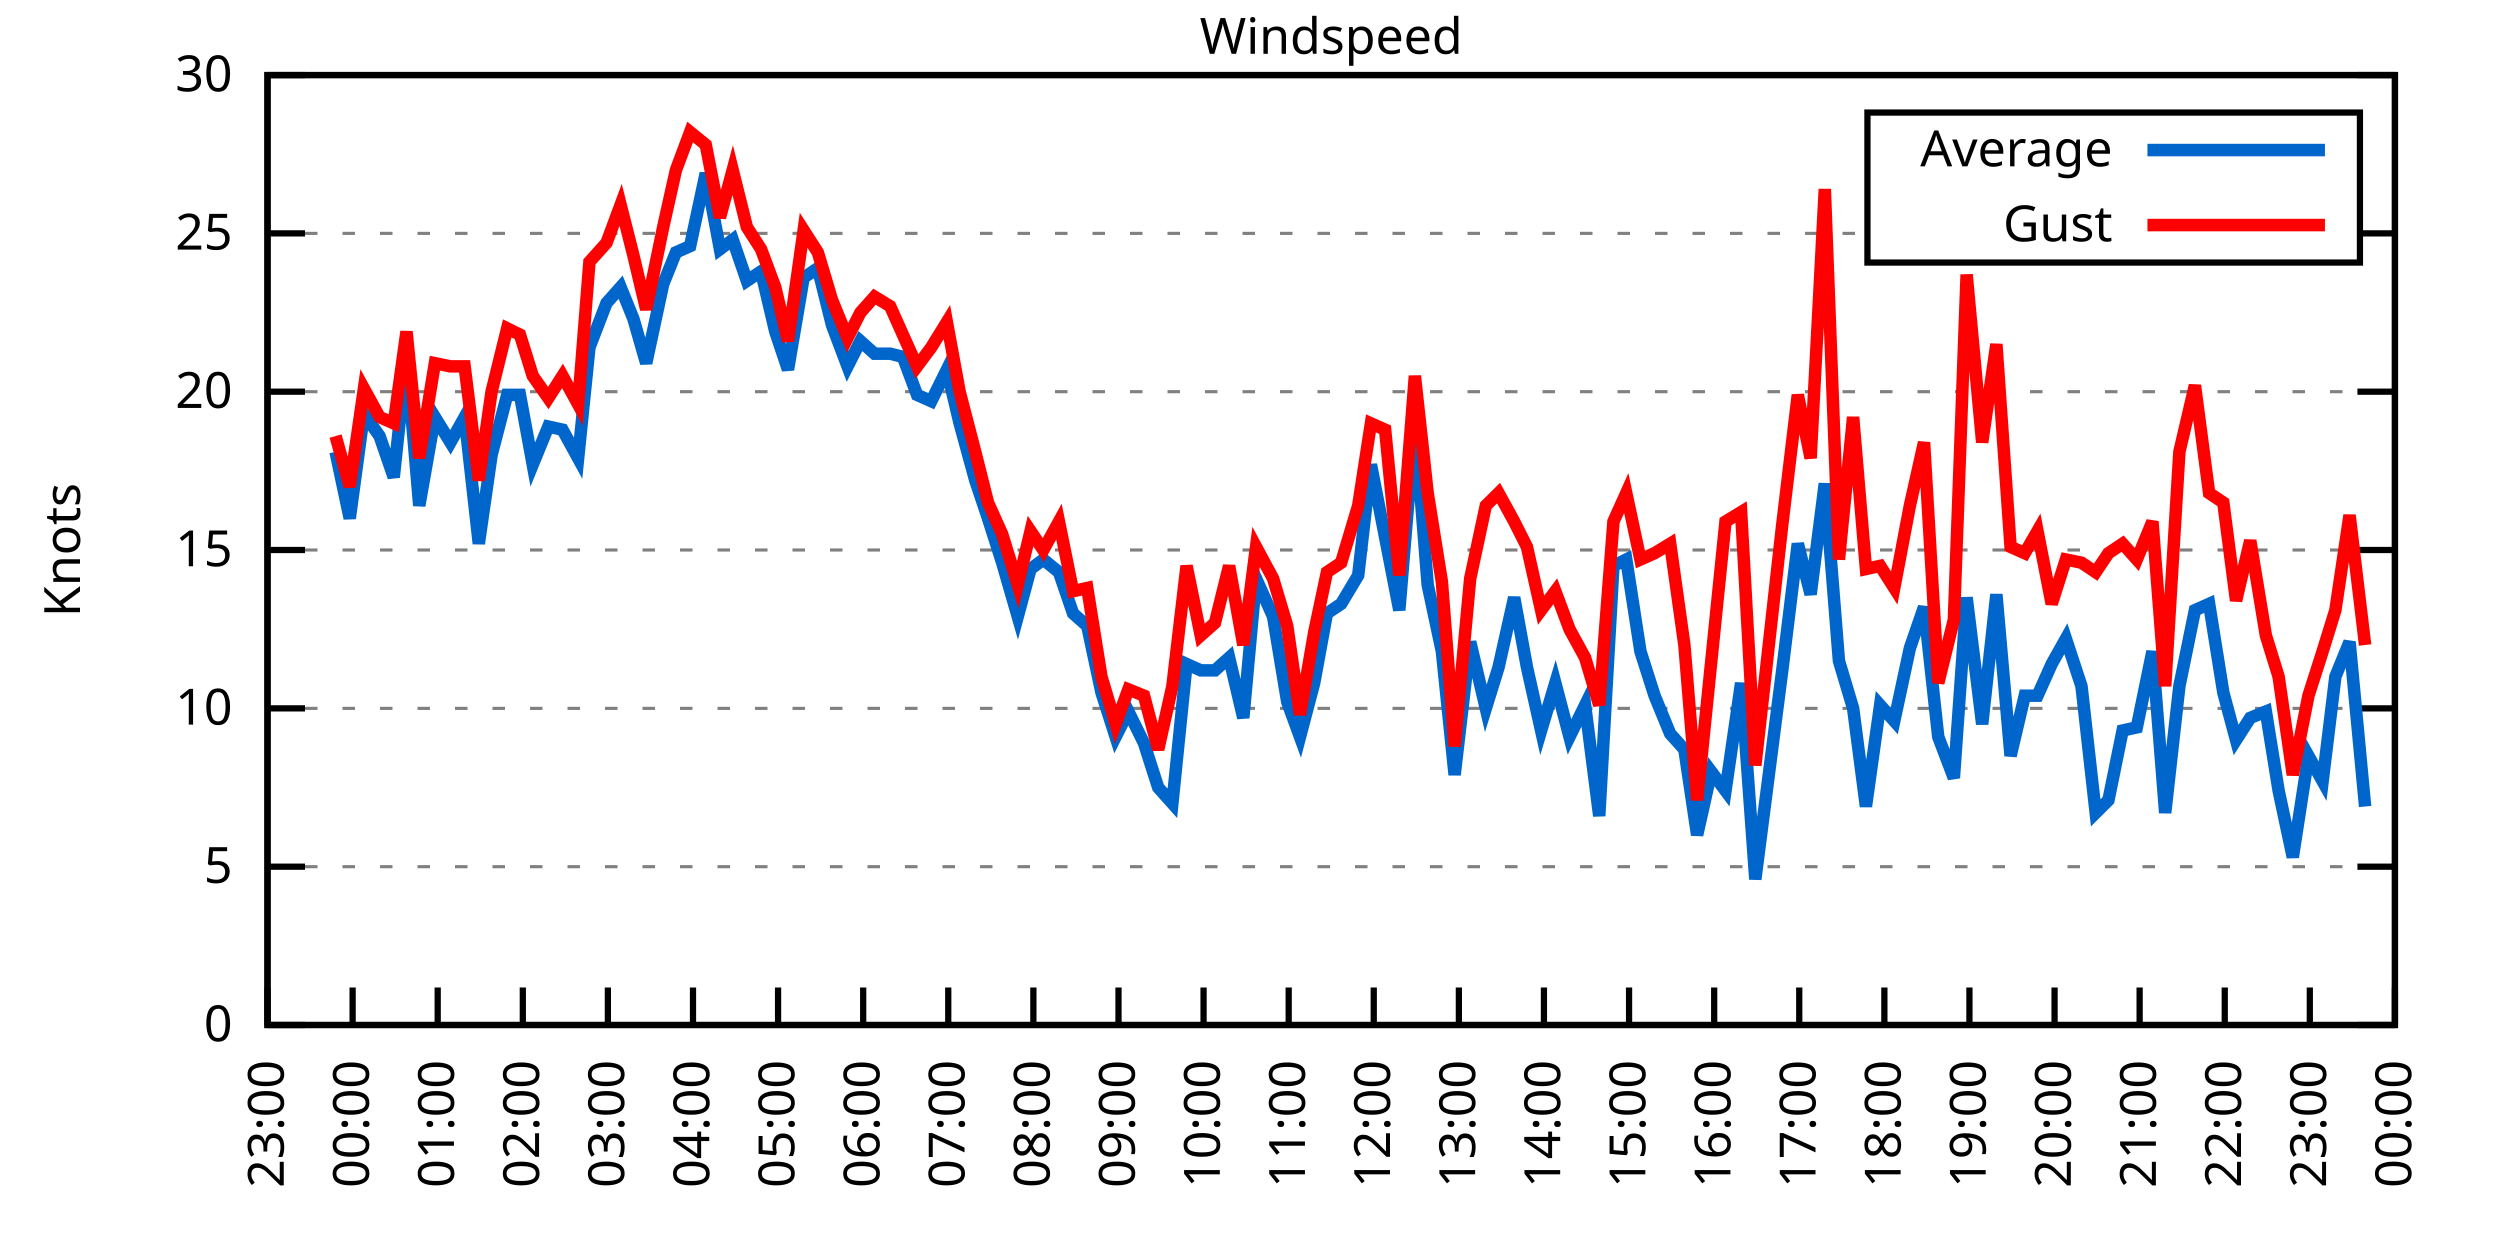
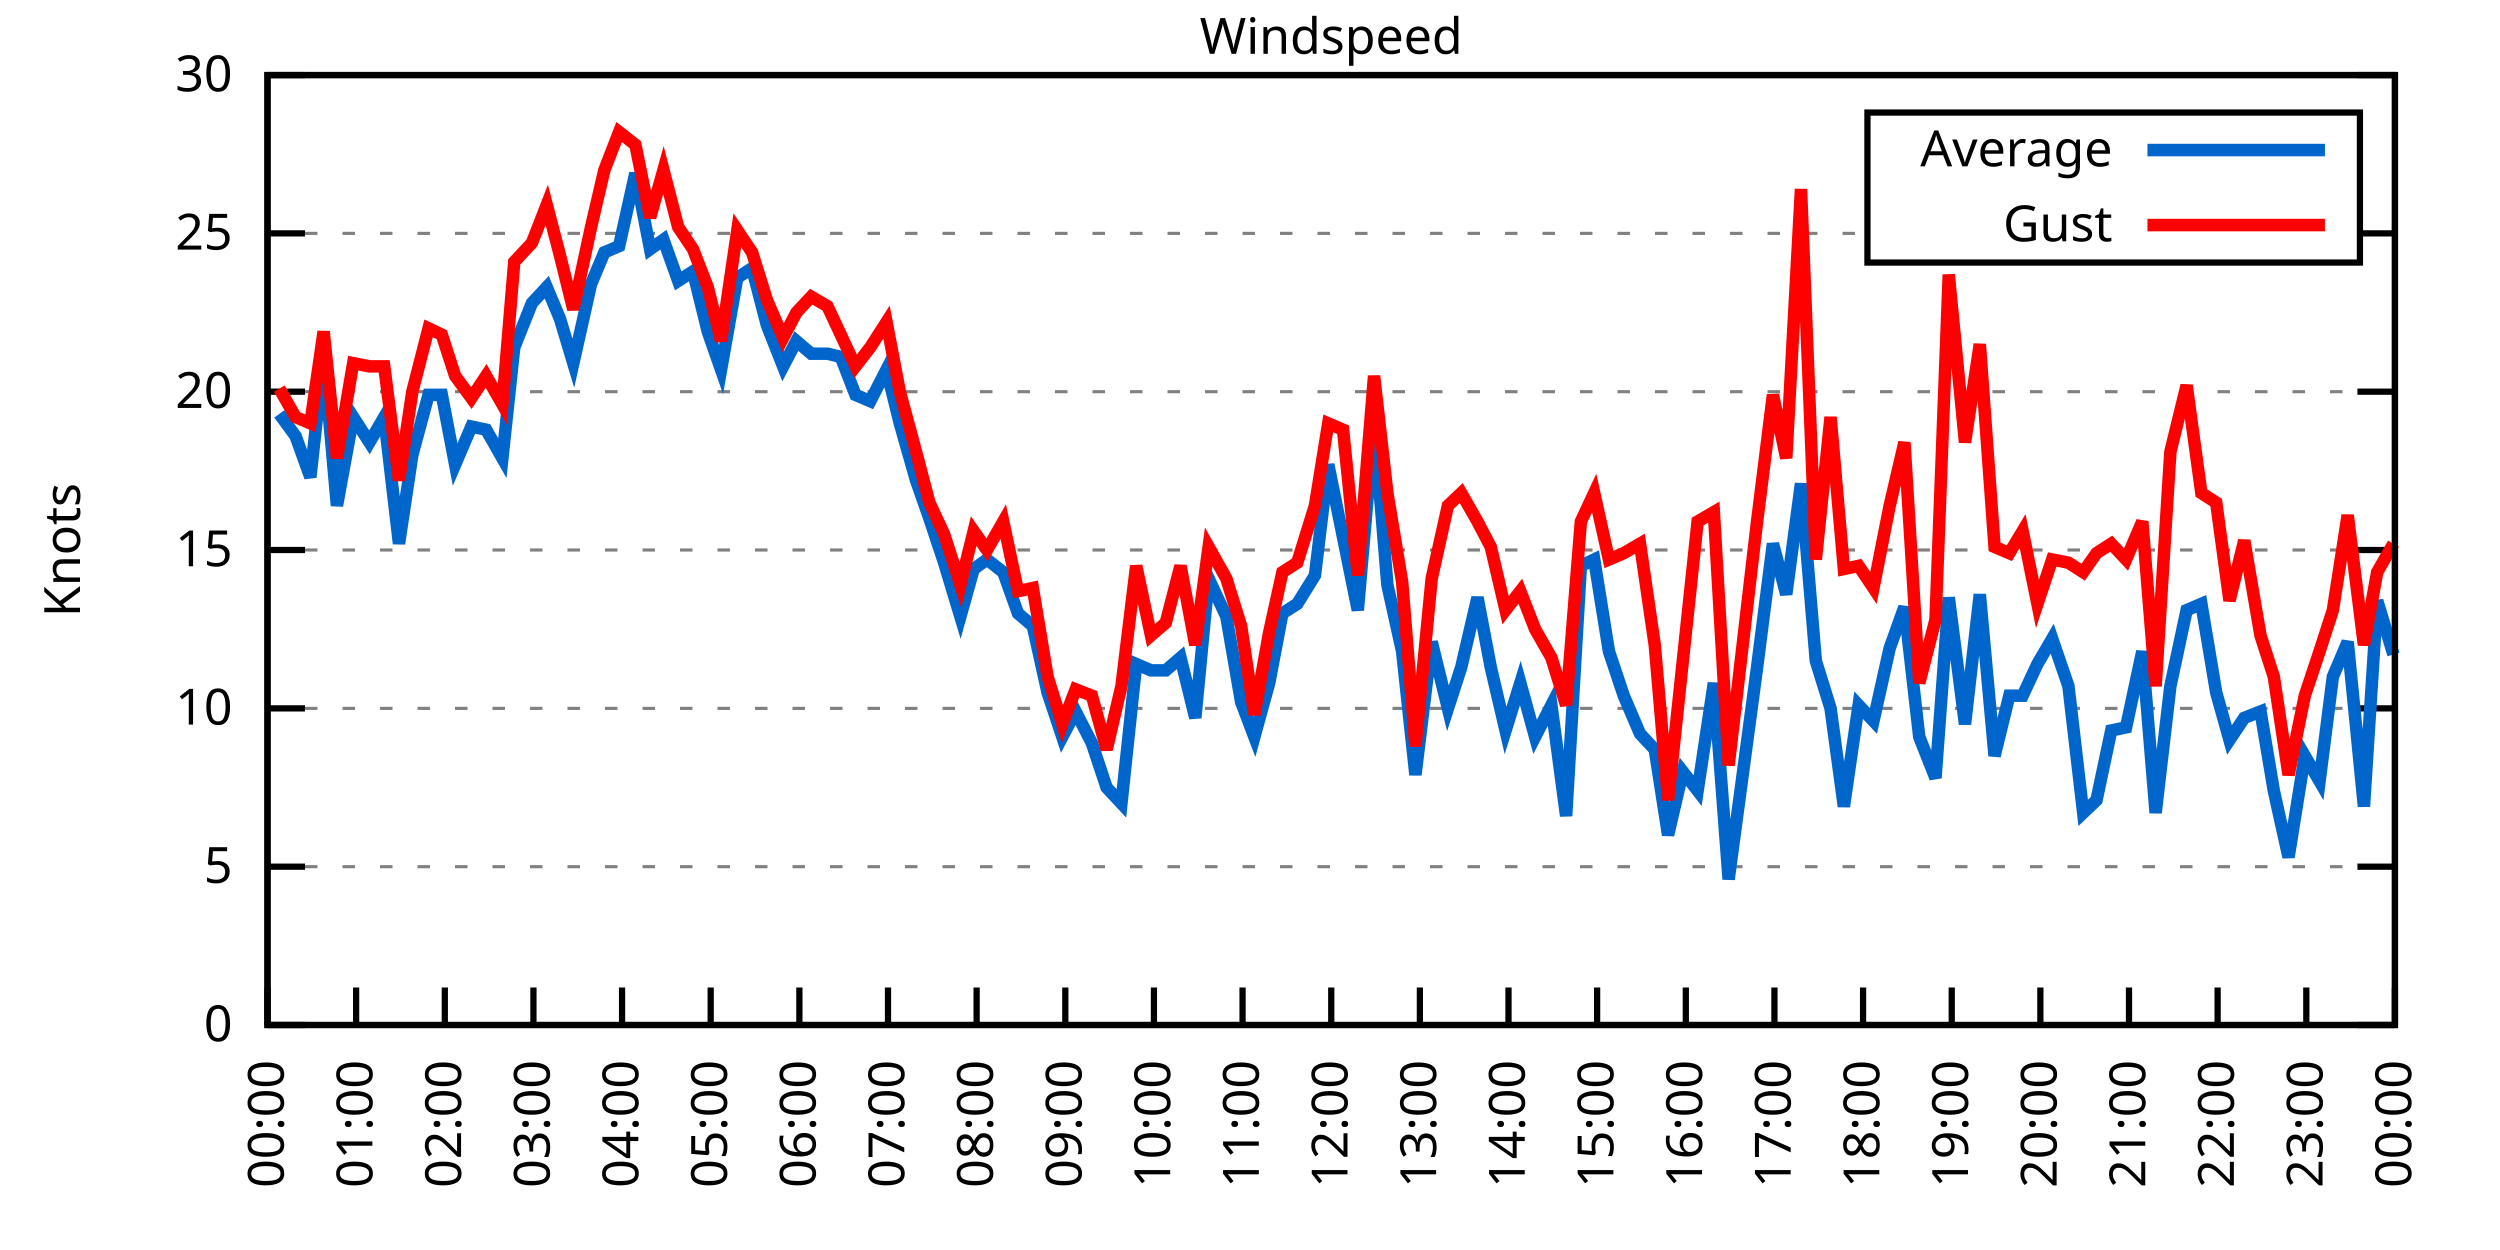
<svg xmlns="http://www.w3.org/2000/svg" xmlns:xlink="http://www.w3.org/1999/xlink" width="400" height="200" viewBox="0 0 400 200">
  <g id="gnuplot_canvas">
    <rect x="0" y="0" width="400" height="200" fill="none" />
    <defs>
      <circle id="gpDot" r="0.5" stroke-width="0.5" stroke="currentColor" />
      <path id="gpPt0" stroke-width="0.333" stroke="currentColor" d="M-1,0 h2 M0,-1 v2" />
      <path id="gpPt1" stroke-width="0.333" stroke="currentColor" d="M-1,-1 L1,1 M1,-1 L-1,1" />
      <path id="gpPt2" stroke-width="0.333" stroke="currentColor" d="M-1,0 L1,0 M0,-1 L0,1 M-1,-1 L1,1 M-1,1 L1,-1" />
      <rect id="gpPt3" stroke-width="0.333" stroke="currentColor" x="-1" y="-1" width="2" height="2" />
      <rect id="gpPt4" stroke-width="0.333" stroke="currentColor" fill="currentColor" x="-1" y="-1" width="2" height="2" />
      <circle id="gpPt5" stroke-width="0.333" stroke="currentColor" cx="0" cy="0" r="1" />
      <use xlink:href="#gpPt5" id="gpPt6" fill="currentColor" stroke="none" />
      <path id="gpPt7" stroke-width="0.333" stroke="currentColor" d="M0,-1.33 L-1.33,0.67 L1.33,0.67 z" />
      <use xlink:href="#gpPt7" id="gpPt8" fill="currentColor" stroke="none" />
      <use xlink:href="#gpPt7" id="gpPt9" stroke="currentColor" transform="rotate(180)" />
      <use xlink:href="#gpPt9" id="gpPt10" fill="currentColor" stroke="none" />
      <use xlink:href="#gpPt3" id="gpPt11" stroke="currentColor" transform="rotate(45)" />
      <use xlink:href="#gpPt11" id="gpPt12" fill="currentColor" stroke="none" />
      <path id="gpPt13" stroke-width="0.333" stroke="currentColor" d="M0,1.330 L1.265,0.411 L0.782,-1.067 L-0.782,-1.076 L-1.265,0.411 z" />
      <use xlink:href="#gpPt13" id="gpPt14" fill="currentColor" stroke="none" />
      <filter id="textbox" filterUnits="objectBoundingBox" x="0" y="0" height="1" width="1">
        <feFlood flood-color="white" flood-opacity="1" result="bgnd" />
        <feComposite in="SourceGraphic" in2="bgnd" operator="atop" />
      </filter>
      <filter id="greybox" filterUnits="objectBoundingBox" x="0" y="0" height="1" width="1">
        <feFlood flood-color="lightgrey" flood-opacity="1" result="grey" />
        <feComposite in="SourceGraphic" in2="grey" operator="atop" />
      </filter>
    </defs>
    <g fill="none" color="white" stroke="currentColor" stroke-width="1.00" stroke-linecap="butt" stroke-linejoin="miter">
</g>
    <g fill="none" color="black" stroke="currentColor" stroke-width="1.00" stroke-linecap="butt" stroke-linejoin="miter">
      <g stroke="none" shape-rendering="crispEdges">
        <polygon fill="rgb(255, 255, 255)" points="42.80,164.00 383.18,164.00 383.18,12.02 42.80,12.02 " />
      </g>
    </g>
    <g fill="none" color="black" stroke="currentColor" stroke-width="1.00" stroke-linecap="butt" stroke-linejoin="miter">
</g>
    <g fill="none" color="black" stroke="black" stroke-width="0.50" stroke-linecap="butt" stroke-linejoin="miter">
</g>
    <g fill="none" color="gray" stroke="currentColor" stroke-width="0.50" stroke-linecap="butt" stroke-linejoin="miter">
      <path stroke="gray" stroke-dasharray="2,4" class="gridline" d="M42.80,164.00 L383.19,164.00  " />
    </g>
    <g fill="none" color="gray" stroke="gray" stroke-width="1.00" stroke-linecap="butt" stroke-linejoin="miter">
</g>
    <g fill="none" color="black" stroke="currentColor" stroke-width="1.00" stroke-linecap="butt" stroke-linejoin="miter">
      <path stroke="black" d="M42.80,164.00 L48.80,164.00 M383.19,164.00 L377.19,164.00  " />
      <g transform="translate(37.20,166.60)" stroke="none" fill="black" font-family="Sans" font-size="8.00" text-anchor="end">
        <text>
          <tspan font-family="Sans"> 0</tspan>
        </text>
      </g>
    </g>
    <g fill="none" color="black" stroke="currentColor" stroke-width="1.00" stroke-linecap="butt" stroke-linejoin="miter">
</g>
    <g fill="none" color="black" stroke="black" stroke-width="0.50" stroke-linecap="butt" stroke-linejoin="miter">
</g>
    <g fill="none" color="gray" stroke="currentColor" stroke-width="0.50" stroke-linecap="butt" stroke-linejoin="miter">
      <path stroke="gray" stroke-dasharray="2,4" class="gridline" d="M42.80,138.67 L383.19,138.67  " />
    </g>
    <g fill="none" color="gray" stroke="gray" stroke-width="1.00" stroke-linecap="butt" stroke-linejoin="miter">
</g>
    <g fill="none" color="black" stroke="currentColor" stroke-width="1.00" stroke-linecap="butt" stroke-linejoin="miter">
      <path stroke="black" d="M42.80,138.67 L48.80,138.67 M383.19,138.67 L377.19,138.67  " />
      <g transform="translate(37.20,141.27)" stroke="none" fill="black" font-family="Sans" font-size="8.00" text-anchor="end">
        <text>
          <tspan font-family="Sans"> 5</tspan>
        </text>
      </g>
    </g>
    <g fill="none" color="black" stroke="currentColor" stroke-width="1.00" stroke-linecap="butt" stroke-linejoin="miter">
</g>
    <g fill="none" color="black" stroke="black" stroke-width="0.50" stroke-linecap="butt" stroke-linejoin="miter">
</g>
    <g fill="none" color="gray" stroke="currentColor" stroke-width="0.50" stroke-linecap="butt" stroke-linejoin="miter">
      <path stroke="gray" stroke-dasharray="2,4" class="gridline" d="M42.80,113.34 L383.19,113.34  " />
    </g>
    <g fill="none" color="gray" stroke="gray" stroke-width="1.00" stroke-linecap="butt" stroke-linejoin="miter">
</g>
    <g fill="none" color="black" stroke="currentColor" stroke-width="1.00" stroke-linecap="butt" stroke-linejoin="miter">
      <path stroke="black" d="M42.80,113.34 L48.80,113.34 M383.19,113.34 L377.19,113.34  " />
      <g transform="translate(37.20,115.94)" stroke="none" fill="black" font-family="Sans" font-size="8.00" text-anchor="end">
        <text>
          <tspan font-family="Sans"> 10</tspan>
        </text>
      </g>
    </g>
    <g fill="none" color="black" stroke="currentColor" stroke-width="1.00" stroke-linecap="butt" stroke-linejoin="miter">
</g>
    <g fill="none" color="black" stroke="black" stroke-width="0.50" stroke-linecap="butt" stroke-linejoin="miter">
</g>
    <g fill="none" color="gray" stroke="currentColor" stroke-width="0.50" stroke-linecap="butt" stroke-linejoin="miter">
      <path stroke="gray" stroke-dasharray="2,4" class="gridline" d="M42.80,88.00 L383.19,88.00  " />
    </g>
    <g fill="none" color="gray" stroke="gray" stroke-width="1.00" stroke-linecap="butt" stroke-linejoin="miter">
</g>
    <g fill="none" color="black" stroke="currentColor" stroke-width="1.00" stroke-linecap="butt" stroke-linejoin="miter">
      <path stroke="black" d="M42.80,88.00 L48.80,88.00 M383.19,88.00 L377.19,88.00  " />
      <g transform="translate(37.20,90.60)" stroke="none" fill="black" font-family="Sans" font-size="8.00" text-anchor="end">
        <text>
          <tspan font-family="Sans"> 15</tspan>
        </text>
      </g>
    </g>
    <g fill="none" color="black" stroke="currentColor" stroke-width="1.00" stroke-linecap="butt" stroke-linejoin="miter">
</g>
    <g fill="none" color="black" stroke="black" stroke-width="0.50" stroke-linecap="butt" stroke-linejoin="miter">
</g>
    <g fill="none" color="gray" stroke="currentColor" stroke-width="0.50" stroke-linecap="butt" stroke-linejoin="miter">
      <path stroke="gray" stroke-dasharray="2,4" class="gridline" d="M42.80,62.67 L383.19,62.67  " />
    </g>
    <g fill="none" color="gray" stroke="gray" stroke-width="1.00" stroke-linecap="butt" stroke-linejoin="miter">
</g>
    <g fill="none" color="black" stroke="currentColor" stroke-width="1.00" stroke-linecap="butt" stroke-linejoin="miter">
      <path stroke="black" d="M42.80,62.67 L48.80,62.67 M383.19,62.67 L377.19,62.67  " />
      <g transform="translate(37.20,65.27)" stroke="none" fill="black" font-family="Sans" font-size="8.00" text-anchor="end">
        <text>
          <tspan font-family="Sans"> 20</tspan>
        </text>
      </g>
    </g>
    <g fill="none" color="black" stroke="currentColor" stroke-width="1.00" stroke-linecap="butt" stroke-linejoin="miter">
</g>
    <g fill="none" color="black" stroke="black" stroke-width="0.50" stroke-linecap="butt" stroke-linejoin="miter">
</g>
    <g fill="none" color="gray" stroke="currentColor" stroke-width="0.50" stroke-linecap="butt" stroke-linejoin="miter">
      <path stroke="gray" stroke-dasharray="2,4" class="gridline" d="M42.80,37.34 L298.79,37.34 M377.59,37.34 L383.19,37.34  " />
    </g>
    <g fill="none" color="gray" stroke="gray" stroke-width="1.00" stroke-linecap="butt" stroke-linejoin="miter">
</g>
    <g fill="none" color="black" stroke="currentColor" stroke-width="1.00" stroke-linecap="butt" stroke-linejoin="miter">
      <path stroke="black" d="M42.80,37.34 L48.80,37.34 M383.19,37.34 L377.19,37.34  " />
      <g transform="translate(37.20,39.94)" stroke="none" fill="black" font-family="Sans" font-size="8.00" text-anchor="end">
        <text>
          <tspan font-family="Sans"> 25</tspan>
        </text>
      </g>
    </g>
    <g fill="none" color="black" stroke="currentColor" stroke-width="1.00" stroke-linecap="butt" stroke-linejoin="miter">
</g>
    <g fill="none" color="black" stroke="black" stroke-width="0.50" stroke-linecap="butt" stroke-linejoin="miter">
</g>
    <g fill="none" color="gray" stroke="currentColor" stroke-width="0.50" stroke-linecap="butt" stroke-linejoin="miter">
      <path stroke="gray" stroke-dasharray="2,4" class="gridline" d="M42.80,12.01 L383.19,12.01  " />
    </g>
    <g fill="none" color="gray" stroke="gray" stroke-width="1.00" stroke-linecap="butt" stroke-linejoin="miter">
</g>
    <g fill="none" color="black" stroke="currentColor" stroke-width="1.00" stroke-linecap="butt" stroke-linejoin="miter">
      <path stroke="black" d="M42.80,12.01 L48.80,12.01 M383.19,12.01 L377.19,12.01  " />
      <g transform="translate(37.20,14.61)" stroke="none" fill="black" font-family="Sans" font-size="8.00" text-anchor="end">
        <text>
          <tspan font-family="Sans"> 30</tspan>
        </text>
      </g>
    </g>
    <g fill="none" color="black" stroke="currentColor" stroke-width="1.00" stroke-linecap="butt" stroke-linejoin="miter">
      <path stroke="black" d="M42.80,164.00 L42.80,158.00  " />
      <g transform="translate(45.40,169.60) rotate(270.00)" stroke="none" fill="black" font-family="Sans" font-size="8.00" text-anchor="end">
        <text>
-           <tspan font-family="Sans">23:00</tspan>
-         </text>
-       </g>
-     </g>
-     <g fill="none" color="black" stroke="currentColor" stroke-width="1.00" stroke-linecap="butt" stroke-linejoin="miter">
-       <path stroke="black" d="M56.42,164.00 L56.42,158.00  " />
-       <g transform="translate(59.02,169.60) rotate(270.00)" stroke="none" fill="black" font-family="Sans" font-size="8.00" text-anchor="end">
-         <text>
          <tspan font-family="Sans">00:00</tspan>
        </text>
      </g>
    </g>
    <g fill="none" color="black" stroke="currentColor" stroke-width="1.00" stroke-linecap="butt" stroke-linejoin="miter">
-       <path stroke="black" d="M70.03,164.00 L70.03,158.00  " />
-       <g transform="translate(72.63,169.60) rotate(270.00)" stroke="none" fill="black" font-family="Sans" font-size="8.00" text-anchor="end">
+       <path stroke="black" d="M56.98,164.00 L56.98,158.00  " />
+       <g transform="translate(59.58,169.60) rotate(270.00)" stroke="none" fill="black" font-family="Sans" font-size="8.00" text-anchor="end">
        <text>
          <tspan font-family="Sans">01:00</tspan>
        </text>
      </g>
    </g>
    <g fill="none" color="black" stroke="currentColor" stroke-width="1.00" stroke-linecap="butt" stroke-linejoin="miter">
-       <path stroke="black" d="M83.65,164.00 L83.65,158.00  " />
-       <g transform="translate(86.25,169.60) rotate(270.00)" stroke="none" fill="black" font-family="Sans" font-size="8.00" text-anchor="end">
+       <path stroke="black" d="M71.17,164.00 L71.17,158.00  " />
+       <g transform="translate(73.77,169.60) rotate(270.00)" stroke="none" fill="black" font-family="Sans" font-size="8.00" text-anchor="end">
        <text>
          <tspan font-family="Sans">02:00</tspan>
        </text>
      </g>
    </g>
    <g fill="none" color="black" stroke="currentColor" stroke-width="1.00" stroke-linecap="butt" stroke-linejoin="miter">
-       <path stroke="black" d="M97.26,164.00 L97.26,158.00  " />
-       <g transform="translate(99.86,169.60) rotate(270.00)" stroke="none" fill="black" font-family="Sans" font-size="8.00" text-anchor="end">
+       <path stroke="black" d="M85.35,164.00 L85.35,158.00  " />
+       <g transform="translate(87.95,169.60) rotate(270.00)" stroke="none" fill="black" font-family="Sans" font-size="8.00" text-anchor="end">
        <text>
          <tspan font-family="Sans">03:00</tspan>
        </text>
      </g>
    </g>
    <g fill="none" color="black" stroke="currentColor" stroke-width="1.00" stroke-linecap="butt" stroke-linejoin="miter">
-       <path stroke="black" d="M110.88,164.00 L110.88,158.00  " />
-       <g transform="translate(113.48,169.60) rotate(270.00)" stroke="none" fill="black" font-family="Sans" font-size="8.00" text-anchor="end">
+       <path stroke="black" d="M99.53,164.00 L99.53,158.00  " />
+       <g transform="translate(102.13,169.60) rotate(270.00)" stroke="none" fill="black" font-family="Sans" font-size="8.00" text-anchor="end">
        <text>
          <tspan font-family="Sans">04:00</tspan>
        </text>
      </g>
    </g>
    <g fill="none" color="black" stroke="currentColor" stroke-width="1.00" stroke-linecap="butt" stroke-linejoin="miter">
-       <path stroke="black" d="M124.49,164.00 L124.49,158.00  " />
-       <g transform="translate(127.09,169.60) rotate(270.00)" stroke="none" fill="black" font-family="Sans" font-size="8.00" text-anchor="end">
+       <path stroke="black" d="M113.71,164.00 L113.71,158.00  " />
+       <g transform="translate(116.31,169.60) rotate(270.00)" stroke="none" fill="black" font-family="Sans" font-size="8.00" text-anchor="end">
        <text>
          <tspan font-family="Sans">05:00</tspan>
        </text>
      </g>
    </g>
    <g fill="none" color="black" stroke="currentColor" stroke-width="1.00" stroke-linecap="butt" stroke-linejoin="miter">
-       <path stroke="black" d="M138.11,164.00 L138.11,158.00  " />
-       <g transform="translate(140.71,169.60) rotate(270.00)" stroke="none" fill="black" font-family="Sans" font-size="8.00" text-anchor="end">
+       <path stroke="black" d="M127.90,164.00 L127.90,158.00  " />
+       <g transform="translate(130.50,169.60) rotate(270.00)" stroke="none" fill="black" font-family="Sans" font-size="8.00" text-anchor="end">
        <text>
          <tspan font-family="Sans">06:00</tspan>
        </text>
      </g>
    </g>
    <g fill="none" color="black" stroke="currentColor" stroke-width="1.00" stroke-linecap="butt" stroke-linejoin="miter">
-       <path stroke="black" d="M151.72,164.00 L151.72,158.00  " />
-       <g transform="translate(154.32,169.60) rotate(270.00)" stroke="none" fill="black" font-family="Sans" font-size="8.00" text-anchor="end">
+       <path stroke="black" d="M142.08,164.00 L142.08,158.00  " />
+       <g transform="translate(144.68,169.60) rotate(270.00)" stroke="none" fill="black" font-family="Sans" font-size="8.00" text-anchor="end">
        <text>
          <tspan font-family="Sans">07:00</tspan>
        </text>
      </g>
    </g>
    <g fill="none" color="black" stroke="currentColor" stroke-width="1.00" stroke-linecap="butt" stroke-linejoin="miter">
-       <path stroke="black" d="M165.34,164.00 L165.34,158.00  " />
-       <g transform="translate(167.94,169.60) rotate(270.00)" stroke="none" fill="black" font-family="Sans" font-size="8.00" text-anchor="end">
+       <path stroke="black" d="M156.26,164.00 L156.26,158.00  " />
+       <g transform="translate(158.86,169.60) rotate(270.00)" stroke="none" fill="black" font-family="Sans" font-size="8.00" text-anchor="end">
        <text>
          <tspan font-family="Sans">08:00</tspan>
        </text>
      </g>
    </g>
    <g fill="none" color="black" stroke="currentColor" stroke-width="1.00" stroke-linecap="butt" stroke-linejoin="miter">
-       <path stroke="black" d="M178.96,164.00 L178.96,158.00  " />
-       <g transform="translate(181.56,169.60) rotate(270.00)" stroke="none" fill="black" font-family="Sans" font-size="8.00" text-anchor="end">
+       <path stroke="black" d="M170.45,164.00 L170.45,158.00  " />
+       <g transform="translate(173.05,169.60) rotate(270.00)" stroke="none" fill="black" font-family="Sans" font-size="8.00" text-anchor="end">
        <text>
          <tspan font-family="Sans">09:00</tspan>
        </text>
      </g>
    </g>
    <g fill="none" color="black" stroke="currentColor" stroke-width="1.00" stroke-linecap="butt" stroke-linejoin="miter">
-       <path stroke="black" d="M192.57,164.00 L192.57,158.00  " />
-       <g transform="translate(195.17,169.60) rotate(270.00)" stroke="none" fill="black" font-family="Sans" font-size="8.00" text-anchor="end">
+       <path stroke="black" d="M184.63,164.00 L184.63,158.00  " />
+       <g transform="translate(187.23,169.60) rotate(270.00)" stroke="none" fill="black" font-family="Sans" font-size="8.00" text-anchor="end">
        <text>
          <tspan font-family="Sans">10:00</tspan>
        </text>
      </g>
    </g>
    <g fill="none" color="black" stroke="currentColor" stroke-width="1.00" stroke-linecap="butt" stroke-linejoin="miter">
-       <path stroke="black" d="M206.19,164.00 L206.19,158.00  " />
-       <g transform="translate(208.79,169.60) rotate(270.00)" stroke="none" fill="black" font-family="Sans" font-size="8.00" text-anchor="end">
+       <path stroke="black" d="M198.81,164.00 L198.81,158.00  " />
+       <g transform="translate(201.41,169.60) rotate(270.00)" stroke="none" fill="black" font-family="Sans" font-size="8.00" text-anchor="end">
        <text>
          <tspan font-family="Sans">11:00</tspan>
        </text>
      </g>
    </g>
    <g fill="none" color="black" stroke="currentColor" stroke-width="1.00" stroke-linecap="butt" stroke-linejoin="miter">
-       <path stroke="black" d="M219.80,164.00 L219.80,158.00  " />
-       <g transform="translate(222.40,169.60) rotate(270.00)" stroke="none" fill="black" font-family="Sans" font-size="8.00" text-anchor="end">
+       <path stroke="black" d="M213.00,164.00 L213.00,158.00  " />
+       <g transform="translate(215.60,169.60) rotate(270.00)" stroke="none" fill="black" font-family="Sans" font-size="8.00" text-anchor="end">
        <text>
          <tspan font-family="Sans">12:00</tspan>
        </text>
      </g>
    </g>
    <g fill="none" color="black" stroke="currentColor" stroke-width="1.00" stroke-linecap="butt" stroke-linejoin="miter">
-       <path stroke="black" d="M233.42,164.00 L233.42,158.00  " />
-       <g transform="translate(236.02,169.60) rotate(270.00)" stroke="none" fill="black" font-family="Sans" font-size="8.00" text-anchor="end">
+       <path stroke="black" d="M227.18,164.00 L227.18,158.00  " />
+       <g transform="translate(229.78,169.60) rotate(270.00)" stroke="none" fill="black" font-family="Sans" font-size="8.00" text-anchor="end">
        <text>
          <tspan font-family="Sans">13:00</tspan>
        </text>
      </g>
    </g>
    <g fill="none" color="black" stroke="currentColor" stroke-width="1.00" stroke-linecap="butt" stroke-linejoin="miter">
-       <path stroke="black" d="M247.03,164.00 L247.03,158.00  " />
-       <g transform="translate(249.63,169.60) rotate(270.00)" stroke="none" fill="black" font-family="Sans" font-size="8.00" text-anchor="end">
+       <path stroke="black" d="M241.36,164.00 L241.36,158.00  " />
+       <g transform="translate(243.96,169.60) rotate(270.00)" stroke="none" fill="black" font-family="Sans" font-size="8.00" text-anchor="end">
        <text>
          <tspan font-family="Sans">14:00</tspan>
        </text>
      </g>
    </g>
    <g fill="none" color="black" stroke="currentColor" stroke-width="1.00" stroke-linecap="butt" stroke-linejoin="miter">
-       <path stroke="black" d="M260.65,164.00 L260.65,158.00  " />
-       <g transform="translate(263.25,169.60) rotate(270.00)" stroke="none" fill="black" font-family="Sans" font-size="8.00" text-anchor="end">
+       <path stroke="black" d="M255.54,164.00 L255.54,158.00  " />
+       <g transform="translate(258.14,169.60) rotate(270.00)" stroke="none" fill="black" font-family="Sans" font-size="8.00" text-anchor="end">
        <text>
          <tspan font-family="Sans">15:00</tspan>
        </text>
      </g>
    </g>
    <g fill="none" color="black" stroke="currentColor" stroke-width="1.00" stroke-linecap="butt" stroke-linejoin="miter">
-       <path stroke="black" d="M274.27,164.00 L274.27,158.00  " />
-       <g transform="translate(276.87,169.60) rotate(270.00)" stroke="none" fill="black" font-family="Sans" font-size="8.00" text-anchor="end">
+       <path stroke="black" d="M269.73,164.00 L269.73,158.00  " />
+       <g transform="translate(272.33,169.60) rotate(270.00)" stroke="none" fill="black" font-family="Sans" font-size="8.00" text-anchor="end">
        <text>
          <tspan font-family="Sans">16:00</tspan>
        </text>
      </g>
    </g>
    <g fill="none" color="black" stroke="currentColor" stroke-width="1.00" stroke-linecap="butt" stroke-linejoin="miter">
-       <path stroke="black" d="M287.88,164.00 L287.88,158.00  " />
-       <g transform="translate(290.48,169.60) rotate(270.00)" stroke="none" fill="black" font-family="Sans" font-size="8.00" text-anchor="end">
+       <path stroke="black" d="M283.91,164.00 L283.91,158.00  " />
+       <g transform="translate(286.51,169.60) rotate(270.00)" stroke="none" fill="black" font-family="Sans" font-size="8.00" text-anchor="end">
        <text>
          <tspan font-family="Sans">17:00</tspan>
        </text>
      </g>
    </g>
    <g fill="none" color="black" stroke="currentColor" stroke-width="1.00" stroke-linecap="butt" stroke-linejoin="miter">
-       <path stroke="black" d="M301.50,164.00 L301.50,158.00  " />
-       <g transform="translate(304.10,169.60) rotate(270.00)" stroke="none" fill="black" font-family="Sans" font-size="8.00" text-anchor="end">
+       <path stroke="black" d="M298.09,164.00 L298.09,158.00  " />
+       <g transform="translate(300.69,169.60) rotate(270.00)" stroke="none" fill="black" font-family="Sans" font-size="8.00" text-anchor="end">
        <text>
          <tspan font-family="Sans">18:00</tspan>
        </text>
      </g>
    </g>
    <g fill="none" color="black" stroke="currentColor" stroke-width="1.00" stroke-linecap="butt" stroke-linejoin="miter">
-       <path stroke="black" d="M315.11,164.00 L315.11,158.00  " />
-       <g transform="translate(317.71,169.60) rotate(270.00)" stroke="none" fill="black" font-family="Sans" font-size="8.00" text-anchor="end">
+       <path stroke="black" d="M312.28,164.00 L312.28,158.00  " />
+       <g transform="translate(314.88,169.60) rotate(270.00)" stroke="none" fill="black" font-family="Sans" font-size="8.00" text-anchor="end">
        <text>
          <tspan font-family="Sans">19:00</tspan>
        </text>
      </g>
    </g>
    <g fill="none" color="black" stroke="currentColor" stroke-width="1.00" stroke-linecap="butt" stroke-linejoin="miter">
-       <path stroke="black" d="M328.73,164.00 L328.73,158.00  " />
-       <g transform="translate(331.33,169.60) rotate(270.00)" stroke="none" fill="black" font-family="Sans" font-size="8.00" text-anchor="end">
+       <path stroke="black" d="M326.46,164.00 L326.46,158.00  " />
+       <g transform="translate(329.06,169.60) rotate(270.00)" stroke="none" fill="black" font-family="Sans" font-size="8.00" text-anchor="end">
        <text>
          <tspan font-family="Sans">20:00</tspan>
        </text>
      </g>
    </g>
    <g fill="none" color="black" stroke="currentColor" stroke-width="1.00" stroke-linecap="butt" stroke-linejoin="miter">
-       <path stroke="black" d="M342.34,164.00 L342.34,158.00  " />
-       <g transform="translate(344.94,169.60) rotate(270.00)" stroke="none" fill="black" font-family="Sans" font-size="8.00" text-anchor="end">
+       <path stroke="black" d="M340.64,164.00 L340.64,158.00  " />
+       <g transform="translate(343.24,169.60) rotate(270.00)" stroke="none" fill="black" font-family="Sans" font-size="8.00" text-anchor="end">
        <text>
          <tspan font-family="Sans">21:00</tspan>
        </text>
      </g>
    </g>
    <g fill="none" color="black" stroke="currentColor" stroke-width="1.00" stroke-linecap="butt" stroke-linejoin="miter">
-       <path stroke="black" d="M355.96,164.00 L355.96,158.00  " />
-       <g transform="translate(358.56,169.60) rotate(270.00)" stroke="none" fill="black" font-family="Sans" font-size="8.00" text-anchor="end">
+       <path stroke="black" d="M354.82,164.00 L354.82,158.00  " />
+       <g transform="translate(357.42,169.60) rotate(270.00)" stroke="none" fill="black" font-family="Sans" font-size="8.00" text-anchor="end">
        <text>
          <tspan font-family="Sans">22:00</tspan>
        </text>
      </g>
    </g>
    <g fill="none" color="black" stroke="currentColor" stroke-width="1.00" stroke-linecap="butt" stroke-linejoin="miter">
-       <path stroke="black" d="M369.57,164.00 L369.57,158.00  " />
-       <g transform="translate(372.17,169.60) rotate(270.00)" stroke="none" fill="black" font-family="Sans" font-size="8.00" text-anchor="end">
+       <path stroke="black" d="M369.01,164.00 L369.01,158.00  " />
+       <g transform="translate(371.61,169.60) rotate(270.00)" stroke="none" fill="black" font-family="Sans" font-size="8.00" text-anchor="end">
        <text>
          <tspan font-family="Sans">23:00</tspan>
        </text>
      </g>
    </g>
    <g fill="none" color="black" stroke="currentColor" stroke-width="1.00" stroke-linecap="butt" stroke-linejoin="miter">
      <path stroke="black" d="M383.19,164.00 L383.19,158.00  " />
      <g transform="translate(385.79,169.60) rotate(270.00)" stroke="none" fill="black" font-family="Sans" font-size="8.00" text-anchor="end">
        <text>
          <tspan font-family="Sans">00:00</tspan>
        </text>
      </g>
    </g>
    <g fill="none" color="black" stroke="currentColor" stroke-width="1.00" stroke-linecap="butt" stroke-linejoin="miter">
</g>
    <g fill="none" color="black" stroke="currentColor" stroke-width="1.00" stroke-linecap="butt" stroke-linejoin="miter">
      <path stroke="black" d="M42.80,12.01 L42.80,164.00 L383.19,164.00 L383.19,12.01 L42.80,12.01 Z  " />
    </g>
    <g fill="none" color="black" stroke="currentColor" stroke-width="1.00" stroke-linecap="butt" stroke-linejoin="miter">
</g>
    <g fill="none" color="black" stroke="currentColor" stroke-width="1.00" stroke-linecap="butt" stroke-linejoin="miter">
      <path stroke="black" d="M298.79,42.01 L298.79,18.01 L377.59,18.01 L377.59,42.01 L298.79,42.01 Z  " />
    </g>
    <g id="Windspeed_plot_1">
      <g fill="none" color="white" stroke="black" stroke-width="2.00" stroke-linecap="butt" stroke-linejoin="miter">
</g>
      <g fill="none" color="black" stroke="currentColor" stroke-width="2.00" stroke-linecap="butt" stroke-linejoin="miter">
        <g transform="translate(337.99,26.61)" stroke="none" fill="black" font-family="Sans" font-size="8.00" text-anchor="end">
          <text>
            <tspan font-family="Sans">Average</tspan>
          </text>
        </g>
      </g>
      <g fill="none" color="black" stroke="currentColor" stroke-width="2.00" stroke-linecap="butt" stroke-linejoin="miter">
-         <path stroke="rgb(  0, 102, 204)" d="M343.59,24.01 L371.99,24.01 M53.69,72.30 L55.96,82.94 L58.23,66.22 L60.73,69.77 L63.00,76.35 L65.04,57.10   L67.08,80.91 L69.58,66.73 L72.07,70.78 L74.34,66.73 L76.61,86.99 L78.65,72.81 L81.15,63.18 L83.19,63.18   L85.24,74.33 L87.73,68.25 L90.00,68.75 L92.50,73.31 L94.31,55.58 L97.04,48.49 L99.30,45.95 L101.35,51.02   L103.39,58.11 L106.11,45.45 L108.15,40.38 L110.42,39.37 L112.92,27.72 L115.19,39.87 L117.23,38.35 L119.50,44.94   L121.77,43.42 L124.04,53.05 L126.08,59.13 L128.58,44.43 L130.85,42.91 L133.12,52.03 L135.61,58.62 L137.66,54.57   L139.92,56.59 L142.42,56.59 L144.46,57.10 L146.73,63.18 L149.00,64.19 L151.50,59.13 L153.54,67.74 L156.04,76.86   L158.08,82.94 L160.35,90.03 L162.84,98.64 L164.89,91.04 L166.93,89.52 L169.43,91.55 L171.69,98.14 L173.96,100.16   L176.23,110.80 L178.50,117.90 L180.54,113.84 L183.04,118.91 L185.31,126.00 L187.58,128.54 L189.85,106.24 L192.12,107.26   L194.39,107.26 L196.66,105.23 L198.93,114.86 L200.97,92.56 L203.69,98.64 L205.96,112.32 L208.00,117.90 L210.27,109.28   L212.31,98.14 L214.58,96.62 L217.31,92.06 L219.35,74.33 L221.62,85.98 L223.89,97.63 L226.38,67.74 L228.43,93.58   L230.70,104.22 L232.74,123.98 L235.23,102.70 L237.73,113.34 L239.77,106.75 L242.27,95.60 L244.31,106.75 L246.58,116.88   L248.85,109.28 L251.12,117.90 L253.61,112.83 L255.88,130.56 L258.15,90.54 L260.20,89.52 L262.47,104.22 L264.73,111.31   L267.23,117.39 L269.50,119.92 L271.54,133.60 L273.81,123.47 L276.08,126.51 L278.58,109.28 L280.85,140.69 L285.16,107.26   L287.65,86.99 L289.70,95.10 L291.97,77.37 L294.23,105.74 L296.50,113.34 L298.55,129.04 L300.82,112.83 L303.08,115.36   L305.58,103.71 L307.85,97.12 L310.12,117.90 L312.62,124.48 L314.66,95.60 L317.15,115.87 L319.42,95.10 L321.69,120.94   L323.96,111.31 L326.00,111.31 L328.27,106.24 L330.54,102.19 L333.04,109.79 L335.31,130.06 L337.35,128.03 L339.62,116.88   L341.89,116.38 L344.39,104.22 L346.43,130.06 L348.70,109.79 L351.19,97.63 L353.46,96.62 L355.73,110.80 L357.77,118.40   L360.04,114.86 L362.54,113.84 L364.58,126.51 L366.85,137.15 L369.35,120.94 L371.62,124.99 L373.66,108.27 L375.93,102.70   L378.42,129.04  " />
+         <path stroke="rgb(  0, 102, 204)" d="M343.59,24.01 L371.99,24.01 M44.69,66.22 L47.29,69.77 L49.66,76.35 L51.78,57.10 L53.91,80.91 L56.51,66.73   L59.11,70.78 L61.47,66.73 L63.84,86.99 L65.97,72.81 L68.57,63.18 L70.69,63.18 L72.82,74.33 L75.42,68.25   L77.78,68.75 L80.38,73.31 L82.28,55.58 L85.11,48.49 L87.48,45.95 L89.60,51.02 L91.73,58.11 L94.57,45.45   L96.70,40.38 L99.06,39.37 L101.66,27.72 L104.02,39.87 L106.15,38.35 L108.51,44.94 L110.88,43.42 L113.24,53.05   L115.37,59.13 L117.97,44.43 L120.33,42.91 L122.70,52.03 L125.30,58.62 L127.42,54.57 L129.79,56.59 L132.39,56.59   L134.52,57.10 L136.88,63.18 L139.24,64.19 L141.84,59.13 L143.97,67.74 L146.57,76.86 L148.70,82.94 L151.06,90.03   L153.66,98.64 L155.79,91.04 L157.92,89.52 L160.52,91.55 L162.88,98.14 L165.25,100.16 L167.61,110.80 L169.97,117.90   L172.10,113.84 L174.70,118.91 L177.06,126.00 L179.43,128.54 L181.79,106.24 L184.16,107.26 L186.52,107.26 L188.88,105.23   L191.25,114.86 L193.38,92.56 L196.21,98.64 L198.58,112.32 L200.70,117.90 L203.07,109.28 L205.19,98.14 L207.56,96.62   L210.39,92.06 L212.52,74.33 L214.89,85.98 L217.25,97.63 L219.85,67.74 L221.98,93.58 L224.34,104.22 L226.47,123.98   L229.07,102.70 L231.67,113.34 L233.80,106.75 L236.40,95.60 L238.52,106.75 L240.89,116.88 L243.25,109.28 L245.62,117.90   L248.22,112.83 L250.58,130.56 L252.94,90.54 L255.07,89.52 L257.43,104.22 L259.80,111.31 L262.40,117.39 L264.76,119.92   L266.89,133.60 L269.25,123.47 L271.62,126.51 L274.22,109.28 L276.58,140.69 L281.07,107.26 L283.67,86.99 L285.80,95.10   L288.16,77.37 L290.53,105.74 L292.89,113.34 L295.02,129.04 L297.38,112.83 L299.75,115.36 L302.35,103.71 L304.71,97.12   L307.08,117.90 L309.68,124.48 L311.80,95.60 L314.40,115.87 L316.77,95.10 L319.13,120.94 L321.49,111.31 L323.62,111.31   L325.99,106.24 L328.35,102.19 L330.95,109.79 L333.31,130.06 L335.44,128.03 L337.80,116.88 L340.17,116.38 L342.77,104.22   L344.90,130.06 L347.26,109.79 L349.86,97.63 L352.22,96.62 L354.59,110.80 L356.72,118.40 L359.08,114.86 L361.68,113.84   L363.81,126.51 L366.17,137.15 L368.77,120.94 L371.13,124.99 L373.26,108.27 L375.63,102.70 L378.23,129.04 L380.35,96.11   L382.95,104.72  " />
      </g>
    </g>
    <g id="Windspeed_plot_2">
      <g fill="none" color="black" stroke="currentColor" stroke-width="2.00" stroke-linecap="butt" stroke-linejoin="miter">
        <g transform="translate(337.99,38.61)" stroke="none" fill="black" font-family="Sans" font-size="8.00" text-anchor="end">
          <text>
            <tspan font-family="Sans">Gust</tspan>
          </text>
        </g>
      </g>
      <g fill="none" color="black" stroke="currentColor" stroke-width="2.00" stroke-linecap="butt" stroke-linejoin="miter">
-         <path stroke="rgb(255,   0,   0)" d="M343.59,36.01 L371.99,36.01 M53.69,69.77 L55.96,77.87 L58.23,62.17 L60.73,66.73 L63.00,67.74 L65.04,53.05   L67.08,73.31 L69.58,58.11 L72.07,58.62 L74.34,58.62 L76.61,76.86 L78.65,62.67 L81.15,52.54 L83.19,53.55   L85.24,60.14 L87.73,63.69 L90.00,60.14 L92.50,64.70 L94.31,41.90 L97.04,38.86 L99.30,32.78 L101.35,40.89   L103.39,49.50 L106.11,36.33 L108.15,27.21 L110.42,21.13 L112.92,23.16 L115.19,34.81 L117.23,27.21 L119.50,36.33   L121.77,39.87 L124.04,45.95 L126.08,54.57 L128.58,36.84 L130.85,40.38 L133.12,47.98 L135.61,54.06 L137.66,50.01   L139.92,47.47 L142.42,48.99 L144.46,53.55 L146.73,58.62 L149.00,55.58 L151.50,51.53 L153.54,62.67 L156.04,72.30   L158.08,80.41 L160.35,85.47 L162.84,93.58 L164.89,84.97 L166.93,88.00 L169.43,83.45 L171.69,94.59 L173.96,94.08   L176.23,108.27 L178.50,115.87 L180.54,110.30 L183.04,111.31 L185.31,119.92 L187.58,109.79 L189.85,90.54 L192.12,101.68   L194.39,99.66 L196.66,90.54 L198.93,103.20 L200.97,87.50 L203.69,92.56 L205.96,100.16 L208.00,114.35 L210.27,101.18   L212.31,91.55 L214.58,90.03 L217.31,80.91 L219.35,67.74 L221.62,68.75 L223.89,92.06 L226.38,60.14 L228.43,78.89   L230.70,93.07 L232.74,119.42 L235.23,92.56 L237.73,80.91 L239.77,78.89 L242.27,83.45 L244.31,87.50 L246.58,97.63   L248.85,94.59 L251.12,100.67 L253.61,105.23 L255.88,112.83 L258.15,83.45 L260.20,78.89 L262.47,89.52 L264.73,88.51   L267.23,86.99 L269.50,103.20 L271.54,128.03 L273.81,105.74 L276.08,83.45 L278.58,81.93 L280.85,122.46 L285.16,83.95   L287.65,63.18 L289.70,73.31 L291.97,30.25 L294.23,89.52 L296.50,66.73 L298.55,91.04 L300.82,90.54 L303.08,94.08   L305.58,80.91 L307.85,70.78 L310.12,109.28 L312.62,99.15 L314.66,43.93 L317.15,70.78 L319.42,55.07 L321.69,87.50   L323.96,88.51 L326.00,84.97 L328.27,96.62 L330.54,89.52 L333.04,90.03 L335.31,91.55 L337.35,88.51 L339.62,86.99   L341.89,89.52 L344.39,83.45 L346.43,109.79 L348.70,72.30 L351.19,61.66 L353.46,78.89 L355.73,80.41 L357.77,96.11   L360.04,86.49 L362.54,101.68 L364.58,108.27 L366.85,123.98 L369.35,111.31 L371.62,104.22 L373.66,97.63 L375.93,82.43   L378.42,103.20  " />
+         <path stroke="rgb(255,   0,   0)" d="M343.59,36.01 L371.99,36.01 M44.69,62.17 L47.29,66.73 L49.66,67.74 L51.78,53.05 L53.91,73.31 L56.51,58.11   L59.11,58.62 L61.47,58.62 L63.84,76.86 L65.97,62.67 L68.57,52.54 L70.69,53.55 L72.82,60.14 L75.42,63.69   L77.78,60.14 L80.38,64.70 L82.28,41.90 L85.11,38.86 L87.48,32.78 L89.60,40.89 L91.73,49.50 L94.57,36.33   L96.70,27.21 L99.06,21.13 L101.66,23.16 L104.02,34.81 L106.15,27.21 L108.51,36.33 L110.88,39.87 L113.24,45.95   L115.37,54.57 L117.97,36.84 L120.33,40.38 L122.70,47.98 L125.30,54.06 L127.42,50.01 L129.79,47.47 L132.39,48.99   L134.52,53.55 L136.88,58.62 L139.24,55.58 L141.84,51.53 L143.97,62.67 L146.57,72.30 L148.70,80.41 L151.06,85.47   L153.66,93.58 L155.79,84.97 L157.92,88.00 L160.52,83.45 L162.88,94.59 L165.25,94.08 L167.61,108.27 L169.97,115.87   L172.10,110.30 L174.70,111.31 L177.06,119.92 L179.43,109.79 L181.79,90.54 L184.16,101.68 L186.52,99.66 L188.88,90.54   L191.25,103.20 L193.38,87.50 L196.21,92.56 L198.58,100.16 L200.70,114.35 L203.07,101.18 L205.19,91.55 L207.56,90.03   L210.39,80.91 L212.52,67.74 L214.89,68.75 L217.25,92.06 L219.85,60.14 L221.98,78.89 L224.34,93.07 L226.47,119.42   L229.07,92.56 L231.67,80.91 L233.80,78.89 L236.40,83.45 L238.52,87.50 L240.89,97.63 L243.25,94.59 L245.62,100.67   L248.22,105.23 L250.58,112.83 L252.94,83.45 L255.07,78.89 L257.43,89.52 L259.80,88.51 L262.40,86.99 L264.76,103.20   L266.89,128.03 L269.25,105.74 L271.62,83.45 L274.22,81.93 L276.58,122.46 L281.07,83.95 L283.67,63.18 L285.80,73.31   L288.16,30.25 L290.53,89.52 L292.89,66.73 L295.02,91.04 L297.38,90.54 L299.75,94.08 L302.35,80.91 L304.71,70.78   L307.08,109.28 L309.68,99.15 L311.80,43.93 L314.40,70.78 L316.77,55.07 L319.13,87.50 L321.49,88.51 L323.62,84.97   L325.99,96.62 L328.35,89.52 L330.95,90.03 L333.31,91.55 L335.44,88.51 L337.80,86.99 L340.17,89.52 L342.77,83.45   L344.90,109.79 L347.26,72.30 L349.86,61.66 L352.22,78.89 L354.59,80.41 L356.72,96.11 L359.08,86.49 L361.68,101.68   L363.81,108.27 L366.17,123.98 L368.77,111.31 L371.13,104.22 L373.26,97.63 L375.63,82.43 L378.23,103.20 L380.35,91.55   L382.95,86.99  " />
      </g>
    </g>
    <g fill="none" color="black" stroke="currentColor" stroke-width="2.00" stroke-linecap="butt" stroke-linejoin="miter">
</g>
    <g fill="none" color="black" stroke="black" stroke-width="1.00" stroke-linecap="butt" stroke-linejoin="miter">
</g>
    <g fill="none" color="black" stroke="currentColor" stroke-width="1.00" stroke-linecap="butt" stroke-linejoin="miter">
      <path stroke="black" d="M42.80,12.01 L42.80,164.00 L383.19,164.00 L383.19,12.01 L42.80,12.01 Z  " />
      <g transform="translate(12.80,88.01) rotate(270.00)" stroke="none" fill="black" font-family="Sans" font-size="8.00" text-anchor="middle">
        <text>
          <tspan font-family="Sans">Knots</tspan>
        </text>
      </g>
    </g>
    <g fill="none" color="black" stroke="currentColor" stroke-width="1.00" stroke-linecap="butt" stroke-linejoin="miter">
</g>
    <g fill="none" color="black" stroke="currentColor" stroke-width="1.00" stroke-linecap="butt" stroke-linejoin="miter">
      <g transform="translate(212.99,8.61)" stroke="none" fill="black" font-family="Sans" font-size="8.00" text-anchor="middle">
        <text>
          <tspan font-family="Sans">Windspeed</tspan>
        </text>
      </g>
    </g>
    <g fill="none" color="black" stroke="currentColor" stroke-width="1.00" stroke-linecap="butt" stroke-linejoin="miter">
</g>
  </g>
</svg>
